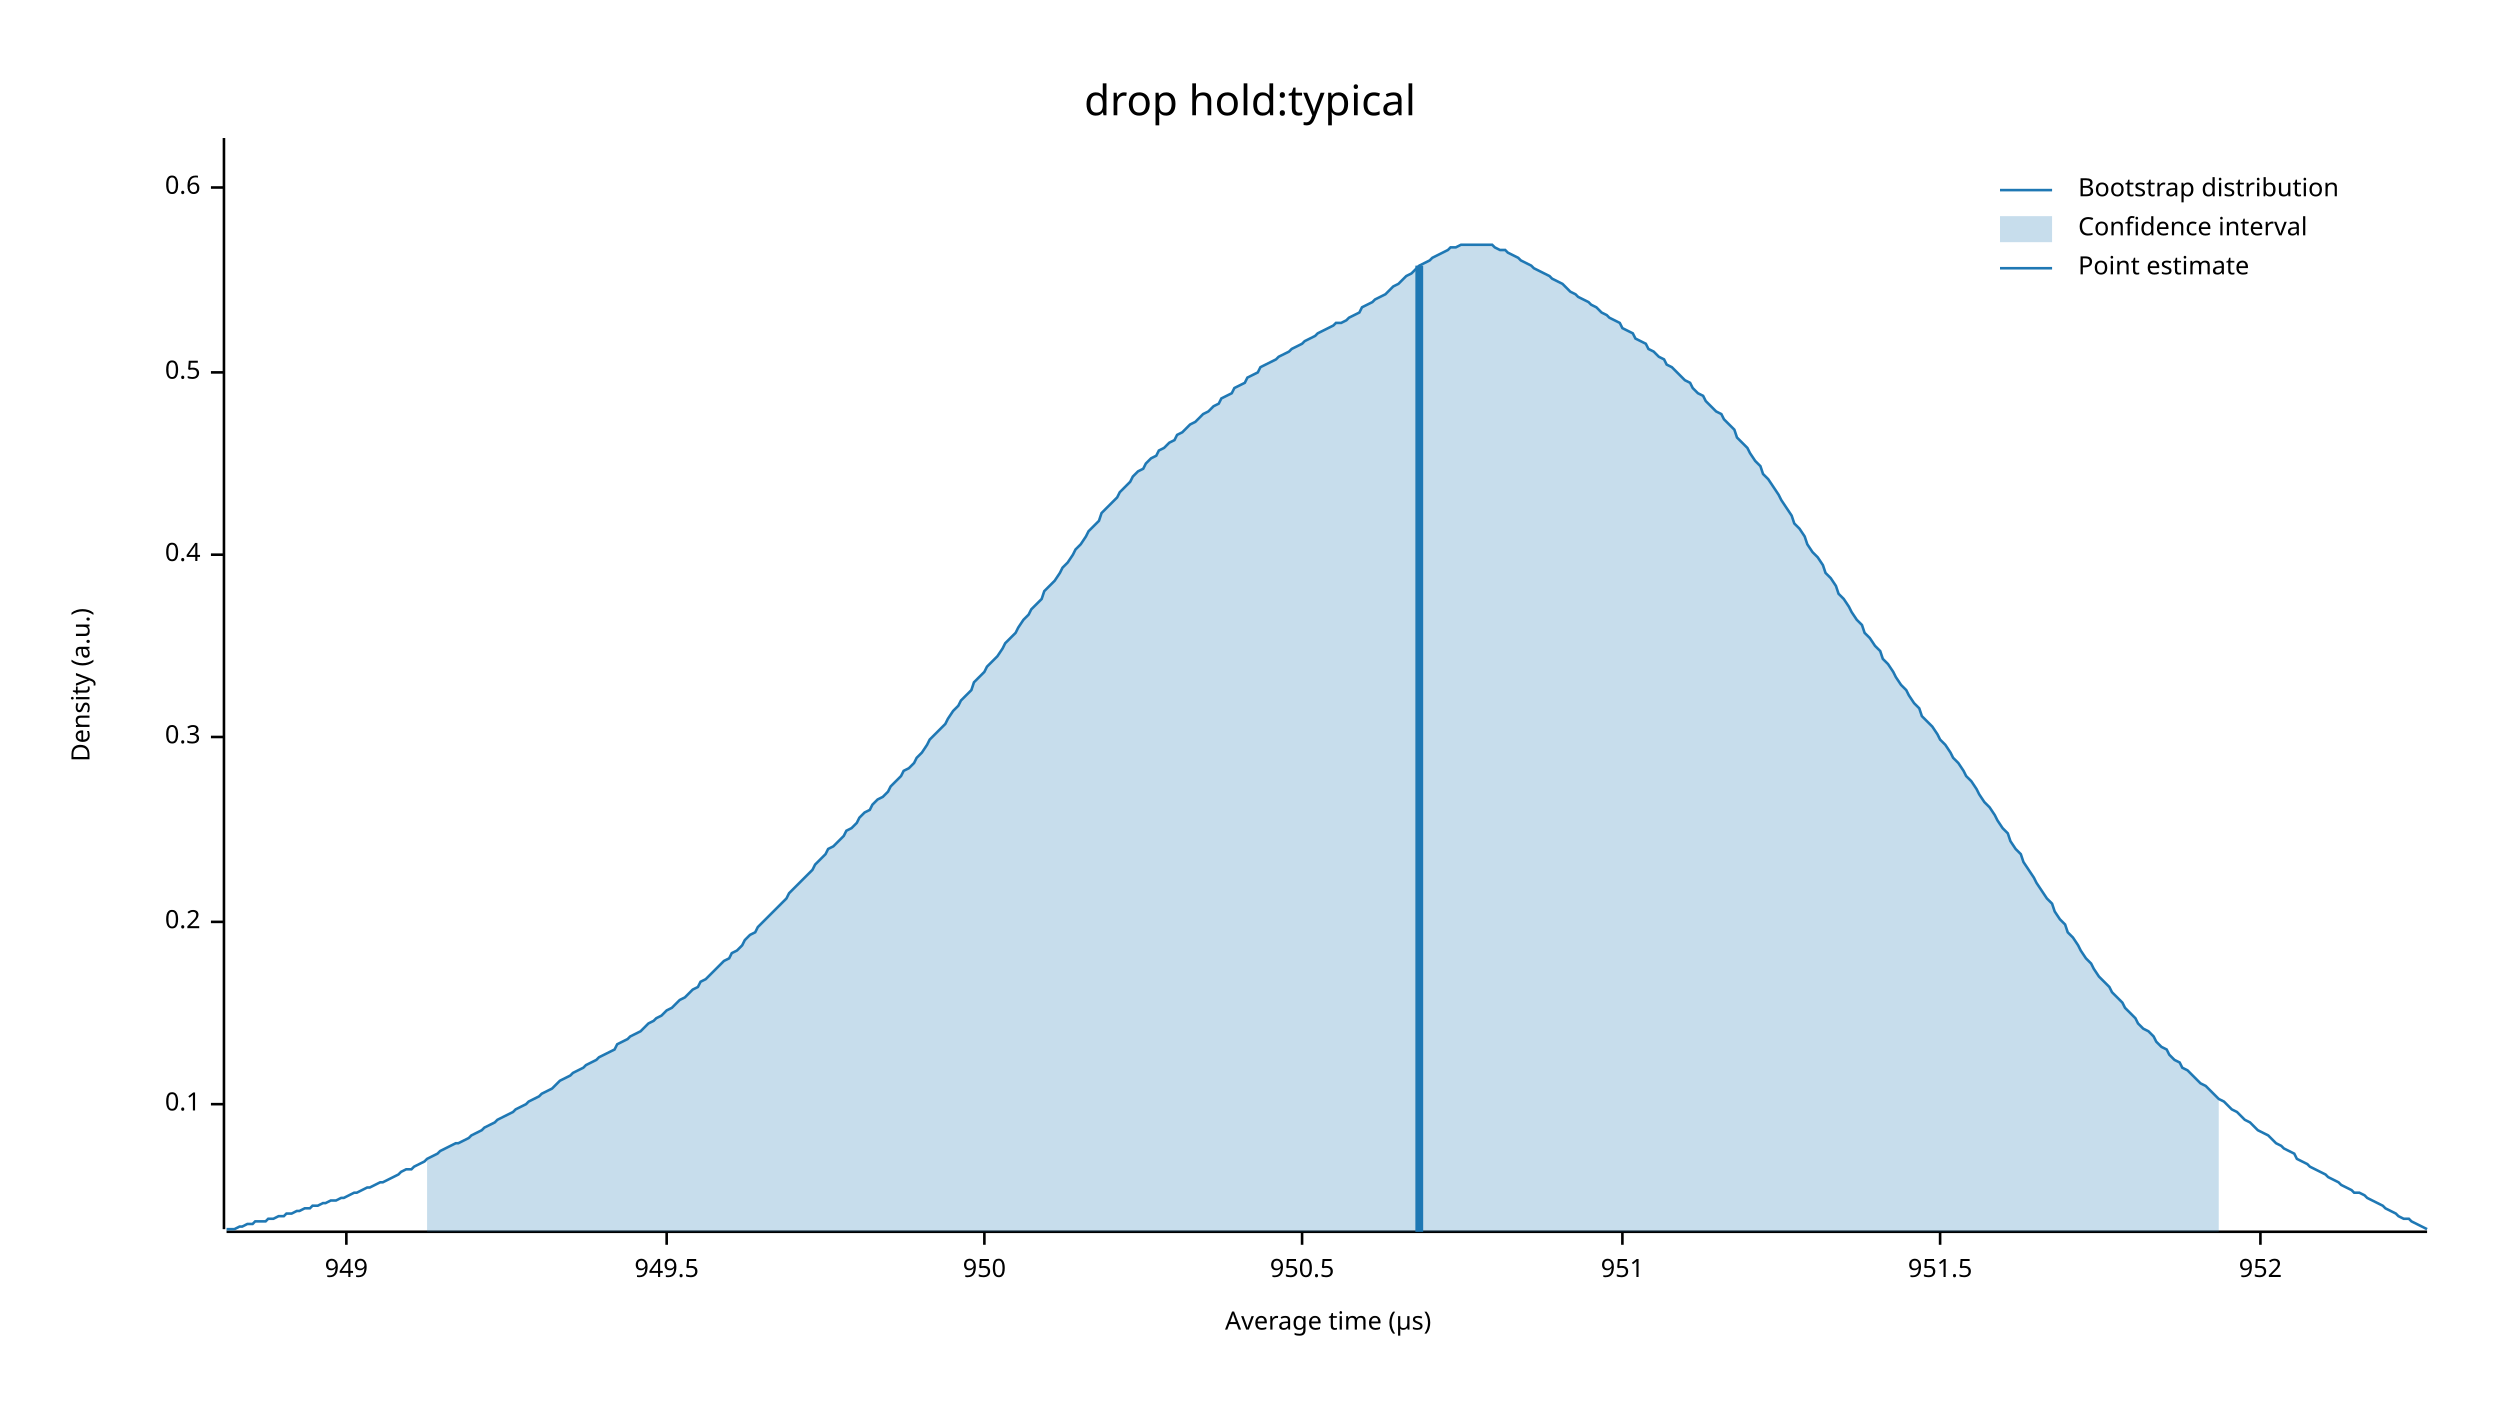
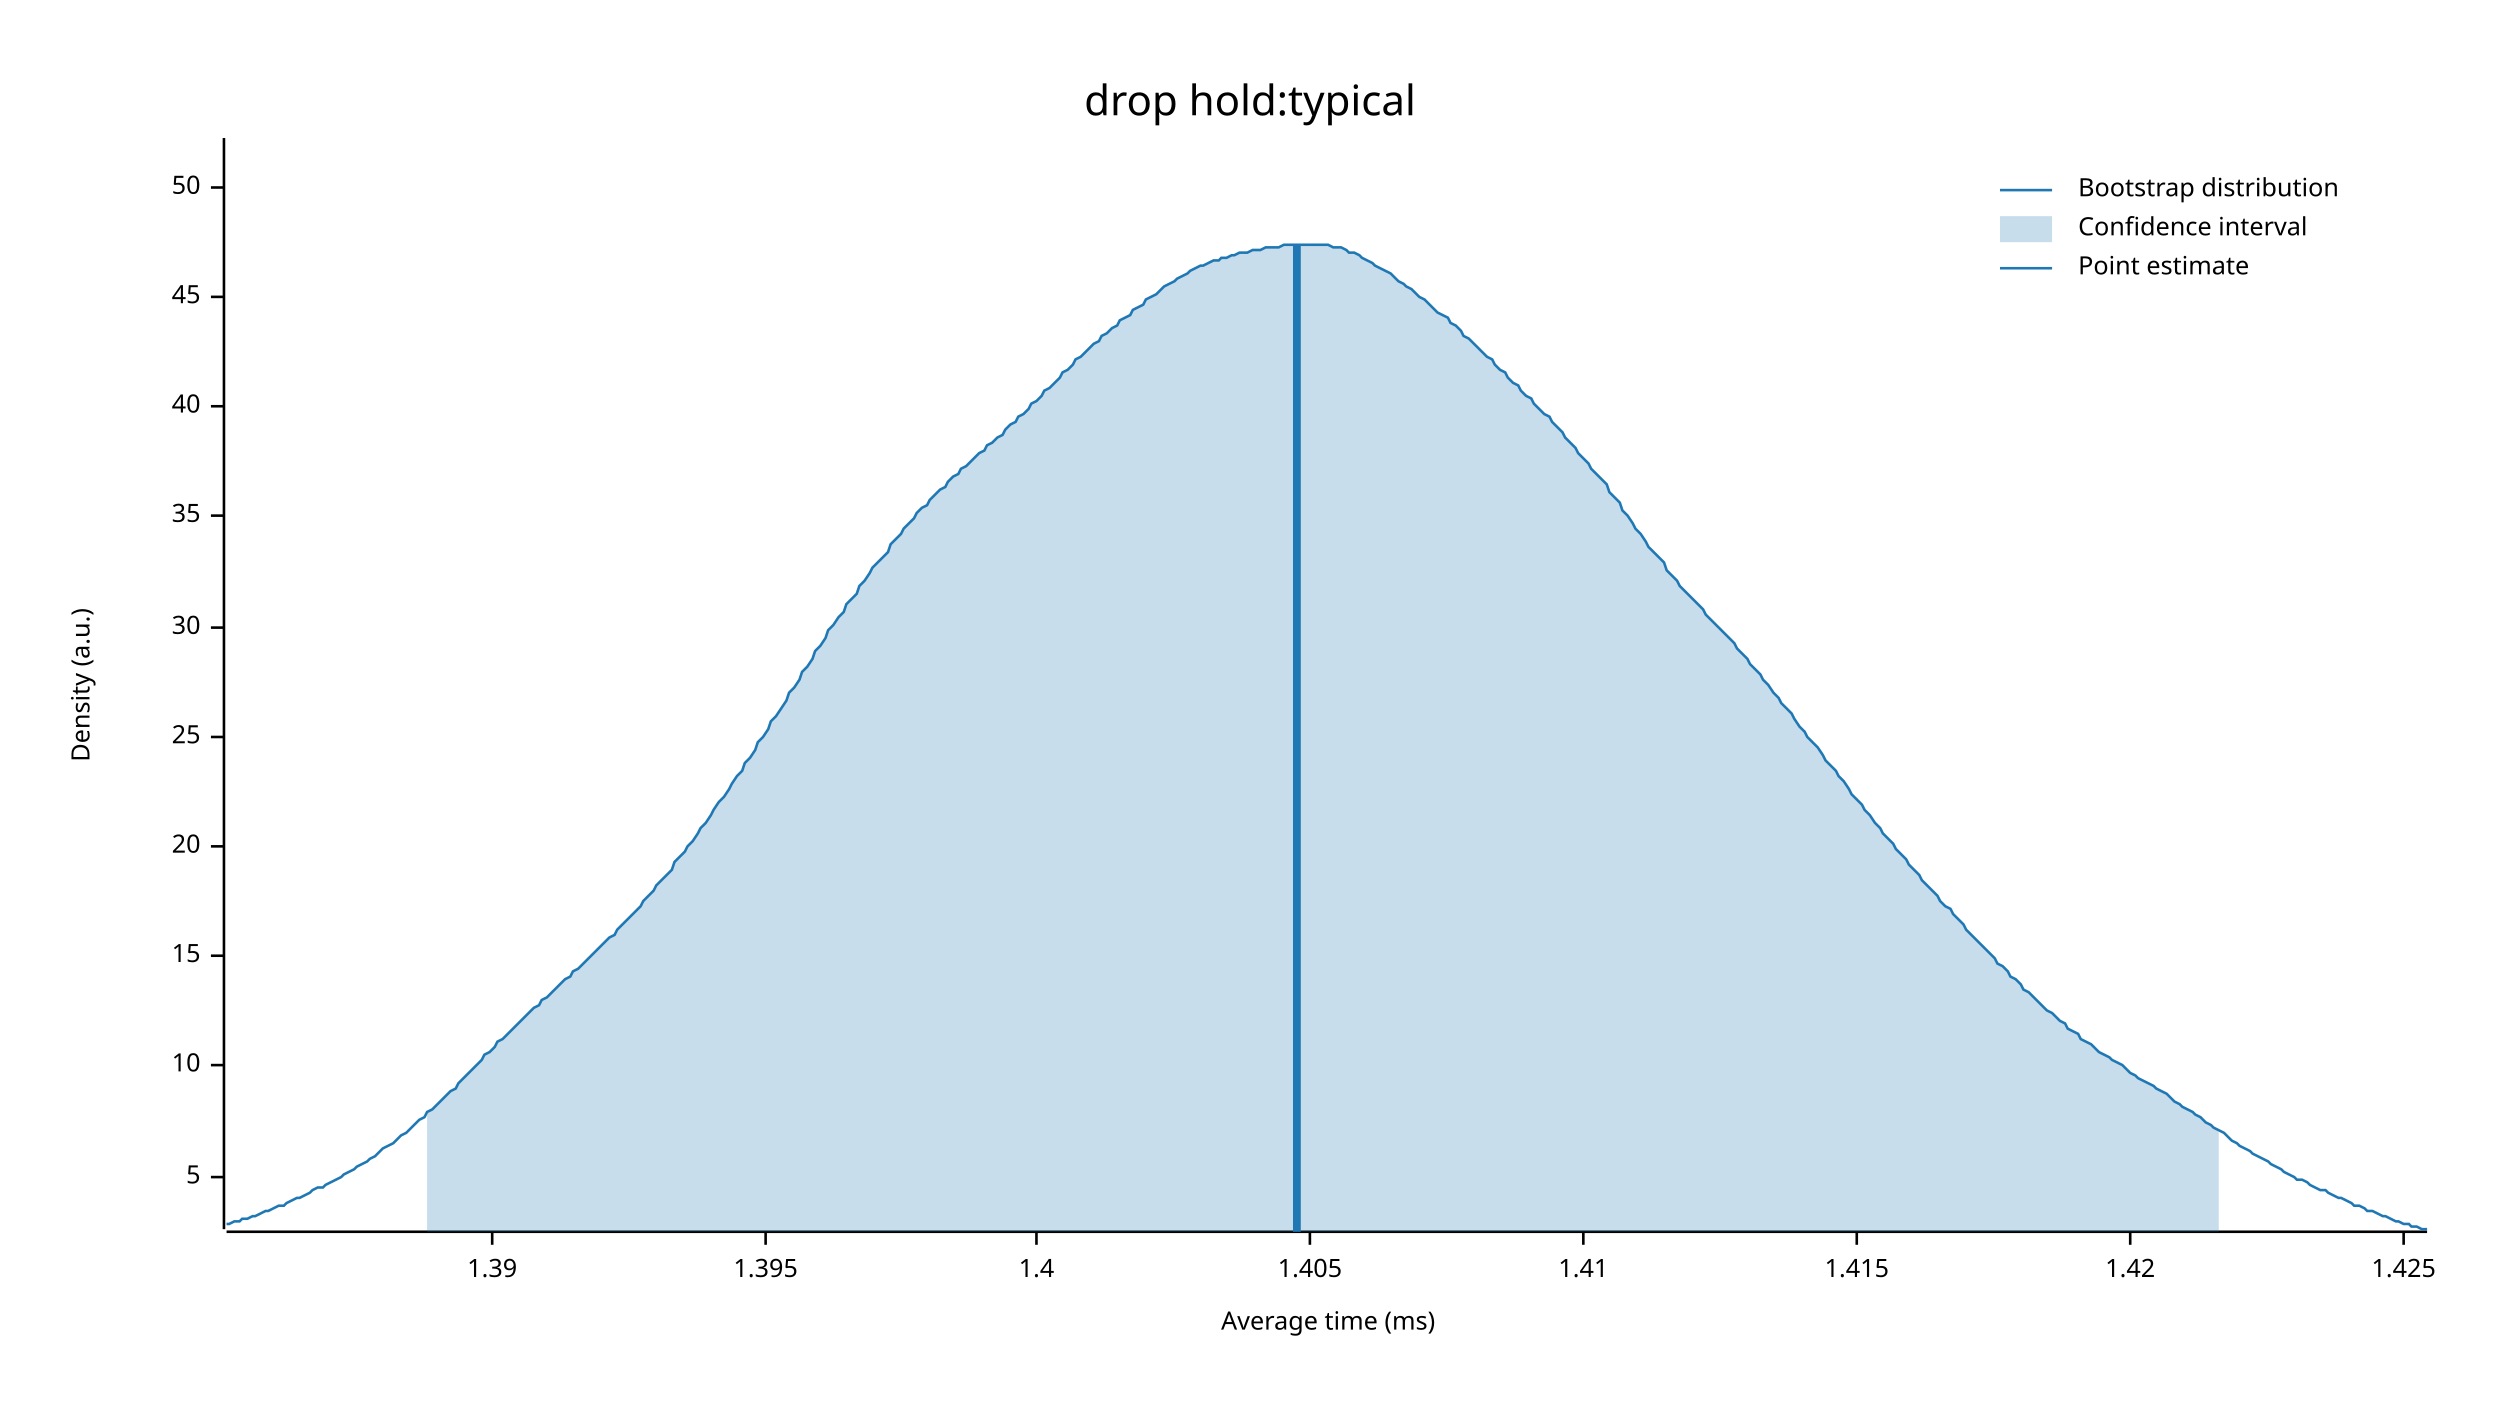
<svg xmlns="http://www.w3.org/2000/svg" width="960" height="540" viewBox="0 0 960 540">
  <text x="480" y="32" dy="0.76em" text-anchor="middle" font-family="sans-serif" font-size="16.129" opacity="1" fill="#000000">
drop hold:typical
</text>
  <text x="27" y="263" dy="0.76em" text-anchor="middle" font-family="sans-serif" font-size="9.677" opacity="1" fill="#000000" transform="rotate(270, 27, 263)">
Density (a.u.)
</text>
  <text x="510" y="513" dy="-0.5ex" text-anchor="middle" font-family="sans-serif" font-size="9.677" opacity="1" fill="#000000">
- Average time (µs)
+ Average time (ms)
</text>
  <polyline fill="none" opacity="1" stroke="#000000" stroke-width="1" points="86,53 86,472 " />
-   <text x="77" y="424" dy="0.5ex" text-anchor="end" font-family="sans-serif" font-size="9.677" opacity="1" fill="#000000">
- 0.1
+   <text x="77" y="452" dy="0.5ex" text-anchor="end" font-family="sans-serif" font-size="9.677" opacity="1" fill="#000000">
+ 5
</text>
-   <polyline fill="none" opacity="1" stroke="#000000" stroke-width="1" points="81,424 86,424 " />
-   <text x="77" y="354" dy="0.5ex" text-anchor="end" font-family="sans-serif" font-size="9.677" opacity="1" fill="#000000">
- 0.2
+   <polyline fill="none" opacity="1" stroke="#000000" stroke-width="1" points="81,452 86,452 " />
+   <text x="77" y="409" dy="0.5ex" text-anchor="end" font-family="sans-serif" font-size="9.677" opacity="1" fill="#000000">
+ 10
</text>
-   <polyline fill="none" opacity="1" stroke="#000000" stroke-width="1" points="81,354 86,354 " />
+   <polyline fill="none" opacity="1" stroke="#000000" stroke-width="1" points="81,409 86,409 " />
+   <text x="77" y="367" dy="0.5ex" text-anchor="end" font-family="sans-serif" font-size="9.677" opacity="1" fill="#000000">
+ 15
+ </text>
+   <polyline fill="none" opacity="1" stroke="#000000" stroke-width="1" points="81,367 86,367 " />
+   <text x="77" y="325" dy="0.5ex" text-anchor="end" font-family="sans-serif" font-size="9.677" opacity="1" fill="#000000">
+ 20
+ </text>
+   <polyline fill="none" opacity="1" stroke="#000000" stroke-width="1" points="81,325 86,325 " />
  <text x="77" y="283" dy="0.5ex" text-anchor="end" font-family="sans-serif" font-size="9.677" opacity="1" fill="#000000">
- 0.3
+ 25
</text>
  <polyline fill="none" opacity="1" stroke="#000000" stroke-width="1" points="81,283 86,283 " />
-   <text x="77" y="213" dy="0.5ex" text-anchor="end" font-family="sans-serif" font-size="9.677" opacity="1" fill="#000000">
- 0.4
+   <text x="77" y="241" dy="0.5ex" text-anchor="end" font-family="sans-serif" font-size="9.677" opacity="1" fill="#000000">
+ 30
</text>
-   <polyline fill="none" opacity="1" stroke="#000000" stroke-width="1" points="81,213 86,213 " />
-   <text x="77" y="143" dy="0.5ex" text-anchor="end" font-family="sans-serif" font-size="9.677" opacity="1" fill="#000000">
- 0.5
+   <polyline fill="none" opacity="1" stroke="#000000" stroke-width="1" points="81,241 86,241 " />
+   <text x="77" y="198" dy="0.5ex" text-anchor="end" font-family="sans-serif" font-size="9.677" opacity="1" fill="#000000">
+ 35
</text>
-   <polyline fill="none" opacity="1" stroke="#000000" stroke-width="1" points="81,143 86,143 " />
+   <polyline fill="none" opacity="1" stroke="#000000" stroke-width="1" points="81,198 86,198 " />
+   <text x="77" y="156" dy="0.5ex" text-anchor="end" font-family="sans-serif" font-size="9.677" opacity="1" fill="#000000">
+ 40
+ </text>
+   <polyline fill="none" opacity="1" stroke="#000000" stroke-width="1" points="81,156 86,156 " />
+   <text x="77" y="114" dy="0.5ex" text-anchor="end" font-family="sans-serif" font-size="9.677" opacity="1" fill="#000000">
+ 45
+ </text>
+   <polyline fill="none" opacity="1" stroke="#000000" stroke-width="1" points="81,114 86,114 " />
  <text x="77" y="72" dy="0.5ex" text-anchor="end" font-family="sans-serif" font-size="9.677" opacity="1" fill="#000000">
- 0.6
+ 50
</text>
  <polyline fill="none" opacity="1" stroke="#000000" stroke-width="1" points="81,72 86,72 " />
  <polyline fill="none" opacity="1" stroke="#000000" stroke-width="1" points="87,473 932,473 " />
-   <text x="133" y="483" dy="0.76em" text-anchor="middle" font-family="sans-serif" font-size="9.677" opacity="1" fill="#000000">
- 949
+   <text x="189" y="483" dy="0.76em" text-anchor="middle" font-family="sans-serif" font-size="9.677" opacity="1" fill="#000000">
+ 1.39
</text>
-   <polyline fill="none" opacity="1" stroke="#000000" stroke-width="1" points="133,473 133,478 " />
-   <text x="256" y="483" dy="0.76em" text-anchor="middle" font-family="sans-serif" font-size="9.677" opacity="1" fill="#000000">
- 949.5
+   <polyline fill="none" opacity="1" stroke="#000000" stroke-width="1" points="189,473 189,478 " />
+   <text x="294" y="483" dy="0.76em" text-anchor="middle" font-family="sans-serif" font-size="9.677" opacity="1" fill="#000000">
+ 1.395
</text>
-   <polyline fill="none" opacity="1" stroke="#000000" stroke-width="1" points="256,473 256,478 " />
-   <text x="378" y="483" dy="0.76em" text-anchor="middle" font-family="sans-serif" font-size="9.677" opacity="1" fill="#000000">
- 950
+   <polyline fill="none" opacity="1" stroke="#000000" stroke-width="1" points="294,473 294,478 " />
+   <text x="398" y="483" dy="0.76em" text-anchor="middle" font-family="sans-serif" font-size="9.677" opacity="1" fill="#000000">
+ 1.4
</text>
-   <polyline fill="none" opacity="1" stroke="#000000" stroke-width="1" points="378,473 378,478 " />
-   <text x="500" y="483" dy="0.76em" text-anchor="middle" font-family="sans-serif" font-size="9.677" opacity="1" fill="#000000">
- 950.5
+   <polyline fill="none" opacity="1" stroke="#000000" stroke-width="1" points="398,473 398,478 " />
+   <text x="503" y="483" dy="0.76em" text-anchor="middle" font-family="sans-serif" font-size="9.677" opacity="1" fill="#000000">
+ 1.405
</text>
-   <polyline fill="none" opacity="1" stroke="#000000" stroke-width="1" points="500,473 500,478 " />
-   <text x="623" y="483" dy="0.76em" text-anchor="middle" font-family="sans-serif" font-size="9.677" opacity="1" fill="#000000">
- 951
+   <polyline fill="none" opacity="1" stroke="#000000" stroke-width="1" points="503,473 503,478 " />
+   <text x="608" y="483" dy="0.76em" text-anchor="middle" font-family="sans-serif" font-size="9.677" opacity="1" fill="#000000">
+ 1.41
</text>
-   <polyline fill="none" opacity="1" stroke="#000000" stroke-width="1" points="623,473 623,478 " />
-   <text x="745" y="483" dy="0.76em" text-anchor="middle" font-family="sans-serif" font-size="9.677" opacity="1" fill="#000000">
- 951.5
+   <polyline fill="none" opacity="1" stroke="#000000" stroke-width="1" points="608,473 608,478 " />
+   <text x="713" y="483" dy="0.76em" text-anchor="middle" font-family="sans-serif" font-size="9.677" opacity="1" fill="#000000">
+ 1.415
</text>
-   <polyline fill="none" opacity="1" stroke="#000000" stroke-width="1" points="745,473 745,478 " />
-   <text x="868" y="483" dy="0.76em" text-anchor="middle" font-family="sans-serif" font-size="9.677" opacity="1" fill="#000000">
- 952
+   <polyline fill="none" opacity="1" stroke="#000000" stroke-width="1" points="713,473 713,478 " />
+   <text x="818" y="483" dy="0.76em" text-anchor="middle" font-family="sans-serif" font-size="9.677" opacity="1" fill="#000000">
+ 1.42
</text>
-   <polyline fill="none" opacity="1" stroke="#000000" stroke-width="1" points="868,473 868,478 " />
-   <polyline fill="none" opacity="1" stroke="#1F78B4" stroke-width="1" points="87,472 88,472 90,472 92,471 93,471 95,470 97,470 98,469 100,469 102,469 103,468 105,468 107,467 109,467 110,466 112,466 114,465 115,465 117,464 119,464 120,463 122,463 124,462 125,462 127,461 129,461 131,460 132,460 134,459 136,458 137,458 139,457 141,456 142,456 144,455 146,454 147,454 149,453 151,452 153,451 154,450 156,449 158,449 159,448 161,447 163,446 164,445 166,444 168,443 169,442 171,441 173,440 175,439 176,439 178,438 180,437 181,436 183,435 185,434 186,433 188,432 190,431 191,430 193,429 195,428 197,427 198,426 200,425 202,424 203,423 205,422 207,421 208,420 210,419 212,418 214,416 215,415 217,414 219,413 220,412 222,411 224,410 225,409 227,408 229,407 230,406 232,405 234,404 236,403 237,401 239,400 241,399 242,398 244,397 246,396 247,395 249,393 251,392 252,391 254,390 256,388 258,387 259,386 261,384 263,383 264,382 266,380 268,379 269,377 271,376 273,374 274,373 276,371 278,369 280,368 281,366 283,365 285,363 286,361 288,359 290,358 291,356 293,354 295,352 296,351 298,349 300,347 302,345 303,343 305,341 307,339 308,338 310,336 312,334 313,332 315,330 317,328 318,326 320,325 322,323 324,321 325,319 327,318 329,316 330,314 332,312 334,311 335,309 337,307 339,306 341,304 342,302 344,300 346,298 347,296 349,295 351,293 352,291 354,289 356,286 357,284 359,282 361,280 363,278 364,276 366,273 368,271 369,269 371,267 373,265 374,262 376,260 378,258 379,256 381,254 383,252 385,249 386,247 388,245 390,243 391,241 393,238 395,236 396,234 398,232 400,230 401,227 403,225 405,223 407,220 408,218 410,216 412,213 413,211 415,209 417,206 418,204 420,202 422,200 423,197 425,195 427,193 429,191 430,189 432,187 434,185 435,183 437,181 439,180 440,178 442,176 444,175 445,173 447,172 449,170 451,169 452,167 454,166 456,164 457,163 459,162 461,160 462,159 464,158 466,156 468,155 469,153 471,152 473,151 474,149 476,148 478,147 479,145 481,144 483,143 484,141 486,140 488,139 490,138 491,137 493,136 495,135 496,134 498,133 500,132 501,131 503,130 505,129 506,128 508,127 510,126 512,125 513,124 515,124 517,123 518,122 520,121 522,120 523,118 525,117 527,116 528,115 530,114 532,113 534,111 535,110 537,109 539,107 540,106 542,105 544,103 545,102 547,101 549,100 550,99 552,98 554,97 556,96 557,95 559,95 561,94 562,94 564,94 566,94 567,94 569,94 571,94 573,94 574,95 576,96 578,96 579,97 581,98 583,99 584,100 586,101 588,102 589,103 591,104 593,105 595,106 596,107 598,108 600,109 601,110 603,112 605,113 606,114 608,115 610,116 611,117 613,118 615,120 617,121 618,122 620,123 622,124 623,126 625,127 627,128 628,130 630,131 632,132 633,134 635,135 637,137 639,138 640,140 642,141 644,143 645,144 647,146 649,147 650,149 652,151 654,152 655,154 657,156 659,158 661,159 662,161 664,163 666,165 667,168 669,170 671,172 672,174 674,177 676,179 677,182 679,184 681,187 683,190 684,192 686,195 688,198 689,201 691,203 693,206 694,209 696,212 698,214 700,217 701,220 703,222 705,225 706,228 708,230 710,233 711,235 713,238 715,240 716,243 718,245 720,248 722,250 723,253 725,255 727,258 728,260 730,263 732,265 733,267 735,270 737,272 738,275 740,277 742,279 744,282 745,284 747,286 749,289 750,291 752,293 754,296 755,298 757,300 759,303 760,305 762,308 764,310 766,313 767,315 769,318 771,320 772,323 774,326 776,328 777,331 779,334 781,337 782,339 784,342 786,345 788,347 789,350 791,353 793,355 794,358 796,360 798,363 799,365 801,368 803,370 804,372 806,375 808,377 810,379 811,381 813,383 815,385 816,387 818,389 820,391 821,393 823,395 825,396 827,398 828,400 830,402 832,403 833,405 835,407 837,408 838,410 840,411 842,413 843,414 845,416 847,417 849,419 850,420 852,422 854,423 855,424 857,426 859,427 860,428 862,430 864,431 865,432 867,434 869,435 871,436 872,437 874,439 876,440 877,441 879,442 881,443 882,445 884,446 886,447 887,448 889,449 891,450 893,451 894,452 896,453 898,454 899,455 901,456 903,457 904,458 906,458 908,459 909,460 911,461 913,462 915,463 916,464 918,465 920,466 921,467 923,468 925,468 926,469 928,470 930,471 932,472 " />
-   <polygon opacity="0.25" fill="#1F78B4" points="164,445 166,444 168,443 169,442 171,441 173,440 175,439 176,439 178,438 180,437 181,436 183,435 185,434 186,433 188,432 190,431 191,430 193,429 195,428 197,427 198,426 200,425 202,424 203,423 205,422 207,421 208,420 210,419 212,418 214,416 215,415 217,414 219,413 220,412 222,411 224,410 225,409 227,408 229,407 230,406 232,405 234,404 236,403 237,401 239,400 241,399 242,398 244,397 246,396 247,395 249,393 251,392 252,391 254,390 256,388 258,387 259,386 261,384 263,383 264,382 266,380 268,379 269,377 271,376 273,374 274,373 276,371 278,369 280,368 281,366 283,365 285,363 286,361 288,359 290,358 291,356 293,354 295,352 296,351 298,349 300,347 302,345 303,343 305,341 307,339 308,338 310,336 312,334 313,332 315,330 317,328 318,326 320,325 322,323 324,321 325,319 327,318 329,316 330,314 332,312 334,311 335,309 337,307 339,306 341,304 342,302 344,300 346,298 347,296 349,295 351,293 352,291 354,289 356,286 357,284 359,282 361,280 363,278 364,276 366,273 368,271 369,269 371,267 373,265 374,262 376,260 378,258 379,256 381,254 383,252 385,249 386,247 388,245 390,243 391,241 393,238 395,236 396,234 398,232 400,230 401,227 403,225 405,223 407,220 408,218 410,216 412,213 413,211 415,209 417,206 418,204 420,202 422,200 423,197 425,195 427,193 429,191 430,189 432,187 434,185 435,183 437,181 439,180 440,178 442,176 444,175 445,173 447,172 449,170 451,169 452,167 454,166 456,164 457,163 459,162 461,160 462,159 464,158 466,156 468,155 469,153 471,152 473,151 474,149 476,148 478,147 479,145 481,144 483,143 484,141 486,140 488,139 490,138 491,137 493,136 495,135 496,134 498,133 500,132 501,131 503,130 505,129 506,128 508,127 510,126 512,125 513,124 515,124 517,123 518,122 520,121 522,120 523,118 525,117 527,116 528,115 530,114 532,113 534,111 535,110 537,109 539,107 540,106 542,105 544,103 545,102 547,101 549,100 550,99 552,98 554,97 556,96 557,95 559,95 561,94 562,94 564,94 566,94 567,94 569,94 571,94 573,94 574,95 576,96 578,96 579,97 581,98 583,99 584,100 586,101 588,102 589,103 591,104 593,105 595,106 596,107 598,108 600,109 601,110 603,112 605,113 606,114 608,115 610,116 611,117 613,118 615,120 617,121 618,122 620,123 622,124 623,126 625,127 627,128 628,130 630,131 632,132 633,134 635,135 637,137 639,138 640,140 642,141 644,143 645,144 647,146 649,147 650,149 652,151 654,152 655,154 657,156 659,158 661,159 662,161 664,163 666,165 667,168 669,170 671,172 672,174 674,177 676,179 677,182 679,184 681,187 683,190 684,192 686,195 688,198 689,201 691,203 693,206 694,209 696,212 698,214 700,217 701,220 703,222 705,225 706,228 708,230 710,233 711,235 713,238 715,240 716,243 718,245 720,248 722,250 723,253 725,255 727,258 728,260 730,263 732,265 733,267 735,270 737,272 738,275 740,277 742,279 744,282 745,284 747,286 749,289 750,291 752,293 754,296 755,298 757,300 759,303 760,305 762,308 764,310 766,313 767,315 769,318 771,320 772,323 774,326 776,328 777,331 779,334 781,337 782,339 784,342 786,345 788,347 789,350 791,353 793,355 794,358 796,360 798,363 799,365 801,368 803,370 804,372 806,375 808,377 810,379 811,381 813,383 815,385 816,387 818,389 820,391 821,393 823,395 825,396 827,398 828,400 830,402 832,403 833,405 835,407 837,408 838,410 840,411 842,413 843,414 845,416 847,417 849,419 850,420 852,422 852,473 164,473 " />
-   <polyline fill="none" opacity="1" stroke="#1F78B4" stroke-width="3" points="545,473 545,102 " />
+   <polyline fill="none" opacity="1" stroke="#000000" stroke-width="1" points="818,473 818,478 " />
+   <text x="923" y="483" dy="0.76em" text-anchor="middle" font-family="sans-serif" font-size="9.677" opacity="1" fill="#000000">
+ 1.425
+ </text>
+   <polyline fill="none" opacity="1" stroke="#000000" stroke-width="1" points="923,473 923,478 " />
+   <polyline fill="none" opacity="1" stroke="#1F78B4" stroke-width="1" points="87,470 88,470 90,469 92,469 93,468 95,468 97,467 98,467 100,466 102,465 103,465 105,464 107,463 109,463 110,462 112,461 114,460 115,460 117,459 119,458 120,457 122,456 124,456 125,455 127,454 129,453 131,452 132,451 134,450 136,449 137,448 139,447 141,446 142,445 144,444 146,442 147,441 149,440 151,439 153,437 154,436 156,435 158,433 159,432 161,430 163,429 164,427 166,426 168,424 169,423 171,421 173,419 175,418 176,416 178,414 180,412 181,411 183,409 185,407 186,405 188,404 190,402 191,400 193,399 195,397 197,395 198,394 200,392 202,390 203,389 205,387 207,386 208,384 210,383 212,381 214,379 215,378 217,376 219,375 220,373 222,372 224,370 225,369 227,367 229,365 230,364 232,362 234,360 236,359 237,357 239,355 241,353 242,352 244,350 246,348 247,346 249,344 251,342 252,340 254,338 256,336 258,334 259,331 261,329 263,327 264,325 266,323 268,320 269,318 271,316 273,313 274,311 276,308 278,306 280,303 281,301 283,298 285,296 286,293 288,291 290,288 291,285 293,283 295,280 296,277 298,275 300,272 302,269 303,266 305,264 307,261 308,258 310,256 312,253 313,250 315,248 317,245 318,242 320,240 322,237 324,235 325,232 327,230 329,228 330,225 332,223 334,220 335,218 337,216 339,214 341,212 342,209 344,207 346,205 347,203 349,201 351,199 352,197 354,195 356,194 357,192 359,190 361,188 363,187 364,185 366,183 368,182 369,180 371,179 373,177 374,176 376,174 378,173 379,171 381,170 383,168 385,167 386,165 388,163 390,162 391,160 393,159 395,157 396,155 398,154 400,152 401,150 403,149 405,147 407,145 408,143 410,142 412,140 413,138 415,137 417,135 418,134 420,132 422,131 423,129 425,128 427,126 429,125 430,123 432,122 434,121 435,119 437,118 439,117 440,115 442,114 444,113 445,112 447,110 449,109 451,108 452,107 454,106 456,105 457,104 459,103 461,102 462,102 464,101 466,100 468,100 469,99 471,99 473,98 474,98 476,97 478,97 479,97 481,96 483,96 484,96 486,95 488,95 490,95 491,95 493,94 495,94 496,94 498,94 500,94 501,94 503,94 505,94 506,94 508,94 510,94 512,95 513,95 515,95 517,96 518,97 520,97 522,98 523,99 525,100 527,101 528,102 530,103 532,104 534,105 535,106 537,108 539,109 540,110 542,111 544,113 545,114 547,115 549,117 550,118 552,120 554,121 556,122 557,124 559,125 561,127 562,129 564,130 566,132 567,133 569,135 571,137 573,138 574,140 576,142 578,143 579,145 581,147 583,148 584,150 586,152 588,153 589,155 591,157 593,159 595,160 596,162 598,164 600,166 601,168 603,170 605,172 606,174 608,176 610,178 611,180 613,182 615,184 617,186 618,189 620,191 622,193 623,196 625,198 627,201 628,203 630,205 632,208 633,210 635,212 637,214 639,216 640,219 642,221 644,223 645,225 647,227 649,229 650,230 652,232 654,234 655,236 657,238 659,240 661,242 662,243 664,245 666,247 667,249 669,251 671,253 672,255 674,257 676,259 677,261 679,263 681,266 683,268 684,270 686,272 688,274 689,276 691,279 693,281 694,283 696,285 698,287 700,290 701,292 703,294 705,296 706,298 708,300 710,303 711,305 713,307 715,309 716,311 718,313 720,316 722,318 723,320 725,322 727,324 728,326 730,328 732,330 733,332 735,334 737,336 738,338 740,340 742,342 744,344 745,346 747,348 749,349 750,351 752,353 754,355 755,357 757,359 759,361 760,362 762,364 764,366 766,368 767,370 769,371 771,373 772,375 774,376 776,378 777,380 779,381 781,383 782,384 784,386 786,388 788,389 789,390 791,392 793,393 794,395 796,396 798,397 799,399 801,400 803,401 804,402 806,404 808,405 810,406 811,407 813,408 815,409 816,410 818,412 820,413 821,414 823,415 825,416 827,417 828,418 830,419 832,420 833,421 835,423 837,424 838,425 840,426 842,427 843,428 845,429 847,431 849,432 850,433 852,434 854,435 855,436 857,438 859,439 860,440 862,441 864,442 865,443 867,444 869,445 871,446 872,447 874,448 876,449 877,450 879,451 881,452 882,453 884,453 886,454 887,455 889,456 891,457 893,457 894,458 896,459 898,460 899,460 901,461 903,462 904,463 906,463 908,464 909,465 911,465 913,466 915,467 916,467 918,468 920,469 921,469 923,470 925,470 926,471 928,471 930,472 932,472 " />
+   <polygon opacity="0.25" fill="#1F78B4" points="164,427 166,426 168,424 169,423 171,421 173,419 175,418 176,416 178,414 180,412 181,411 183,409 185,407 186,405 188,404 190,402 191,400 193,399 195,397 197,395 198,394 200,392 202,390 203,389 205,387 207,386 208,384 210,383 212,381 214,379 215,378 217,376 219,375 220,373 222,372 224,370 225,369 227,367 229,365 230,364 232,362 234,360 236,359 237,357 239,355 241,353 242,352 244,350 246,348 247,346 249,344 251,342 252,340 254,338 256,336 258,334 259,331 261,329 263,327 264,325 266,323 268,320 269,318 271,316 273,313 274,311 276,308 278,306 280,303 281,301 283,298 285,296 286,293 288,291 290,288 291,285 293,283 295,280 296,277 298,275 300,272 302,269 303,266 305,264 307,261 308,258 310,256 312,253 313,250 315,248 317,245 318,242 320,240 322,237 324,235 325,232 327,230 329,228 330,225 332,223 334,220 335,218 337,216 339,214 341,212 342,209 344,207 346,205 347,203 349,201 351,199 352,197 354,195 356,194 357,192 359,190 361,188 363,187 364,185 366,183 368,182 369,180 371,179 373,177 374,176 376,174 378,173 379,171 381,170 383,168 385,167 386,165 388,163 390,162 391,160 393,159 395,157 396,155 398,154 400,152 401,150 403,149 405,147 407,145 408,143 410,142 412,140 413,138 415,137 417,135 418,134 420,132 422,131 423,129 425,128 427,126 429,125 430,123 432,122 434,121 435,119 437,118 439,117 440,115 442,114 444,113 445,112 447,110 449,109 451,108 452,107 454,106 456,105 457,104 459,103 461,102 462,102 464,101 466,100 468,100 469,99 471,99 473,98 474,98 476,97 478,97 479,97 481,96 483,96 484,96 486,95 488,95 490,95 491,95 493,94 495,94 496,94 498,94 500,94 501,94 503,94 505,94 506,94 508,94 510,94 512,95 513,95 515,95 517,96 518,97 520,97 522,98 523,99 525,100 527,101 528,102 530,103 532,104 534,105 535,106 537,108 539,109 540,110 542,111 544,113 545,114 547,115 549,117 550,118 552,120 554,121 556,122 557,124 559,125 561,127 562,129 564,130 566,132 567,133 569,135 571,137 573,138 574,140 576,142 578,143 579,145 581,147 583,148 584,150 586,152 588,153 589,155 591,157 593,159 595,160 596,162 598,164 600,166 601,168 603,170 605,172 606,174 608,176 610,178 611,180 613,182 615,184 617,186 618,189 620,191 622,193 623,196 625,198 627,201 628,203 630,205 632,208 633,210 635,212 637,214 639,216 640,219 642,221 644,223 645,225 647,227 649,229 650,230 652,232 654,234 655,236 657,238 659,240 661,242 662,243 664,245 666,247 667,249 669,251 671,253 672,255 674,257 676,259 677,261 679,263 681,266 683,268 684,270 686,272 688,274 689,276 691,279 693,281 694,283 696,285 698,287 700,290 701,292 703,294 705,296 706,298 708,300 710,303 711,305 713,307 715,309 716,311 718,313 720,316 722,318 723,320 725,322 727,324 728,326 730,328 732,330 733,332 735,334 737,336 738,338 740,340 742,342 744,344 745,346 747,348 749,349 750,351 752,353 754,355 755,357 757,359 759,361 760,362 762,364 764,366 766,368 767,370 769,371 771,373 772,375 774,376 776,378 777,380 779,381 781,383 782,384 784,386 786,388 788,389 789,390 791,392 793,393 794,395 796,396 798,397 799,399 801,400 803,401 804,402 806,404 808,405 810,406 811,407 813,408 815,409 816,410 818,412 820,413 821,414 823,415 825,416 827,417 828,418 830,419 832,420 833,421 835,423 837,424 838,425 840,426 842,427 843,428 845,429 847,431 849,432 850,433 852,434 852,473 164,473 " />
+   <polyline fill="none" opacity="1" stroke="#1F78B4" stroke-width="3" points="498,473 498,94 " />
  <text x="798" y="68" dy="0.76em" text-anchor="start" font-family="sans-serif" font-size="9.677" opacity="1" fill="#000000">
Bootstrap distribution
</text>
  <text x="798" y="83" dy="0.76em" text-anchor="start" font-family="sans-serif" font-size="9.677" opacity="1" fill="#000000">
Confidence interval
</text>
  <text x="798" y="98" dy="0.76em" text-anchor="start" font-family="sans-serif" font-size="9.677" opacity="1" fill="#000000">
Point estimate
</text>
  <polyline fill="none" opacity="1" stroke="#1F78B4" stroke-width="1" points="768,73 788,73 " />
  <rect x="768" y="83" width="20" height="10" opacity="0.25" fill="#1F78B4" stroke="none" />
  <polyline fill="none" opacity="1" stroke="#1F78B4" stroke-width="1" points="768,103 788,103 " />
</svg>
